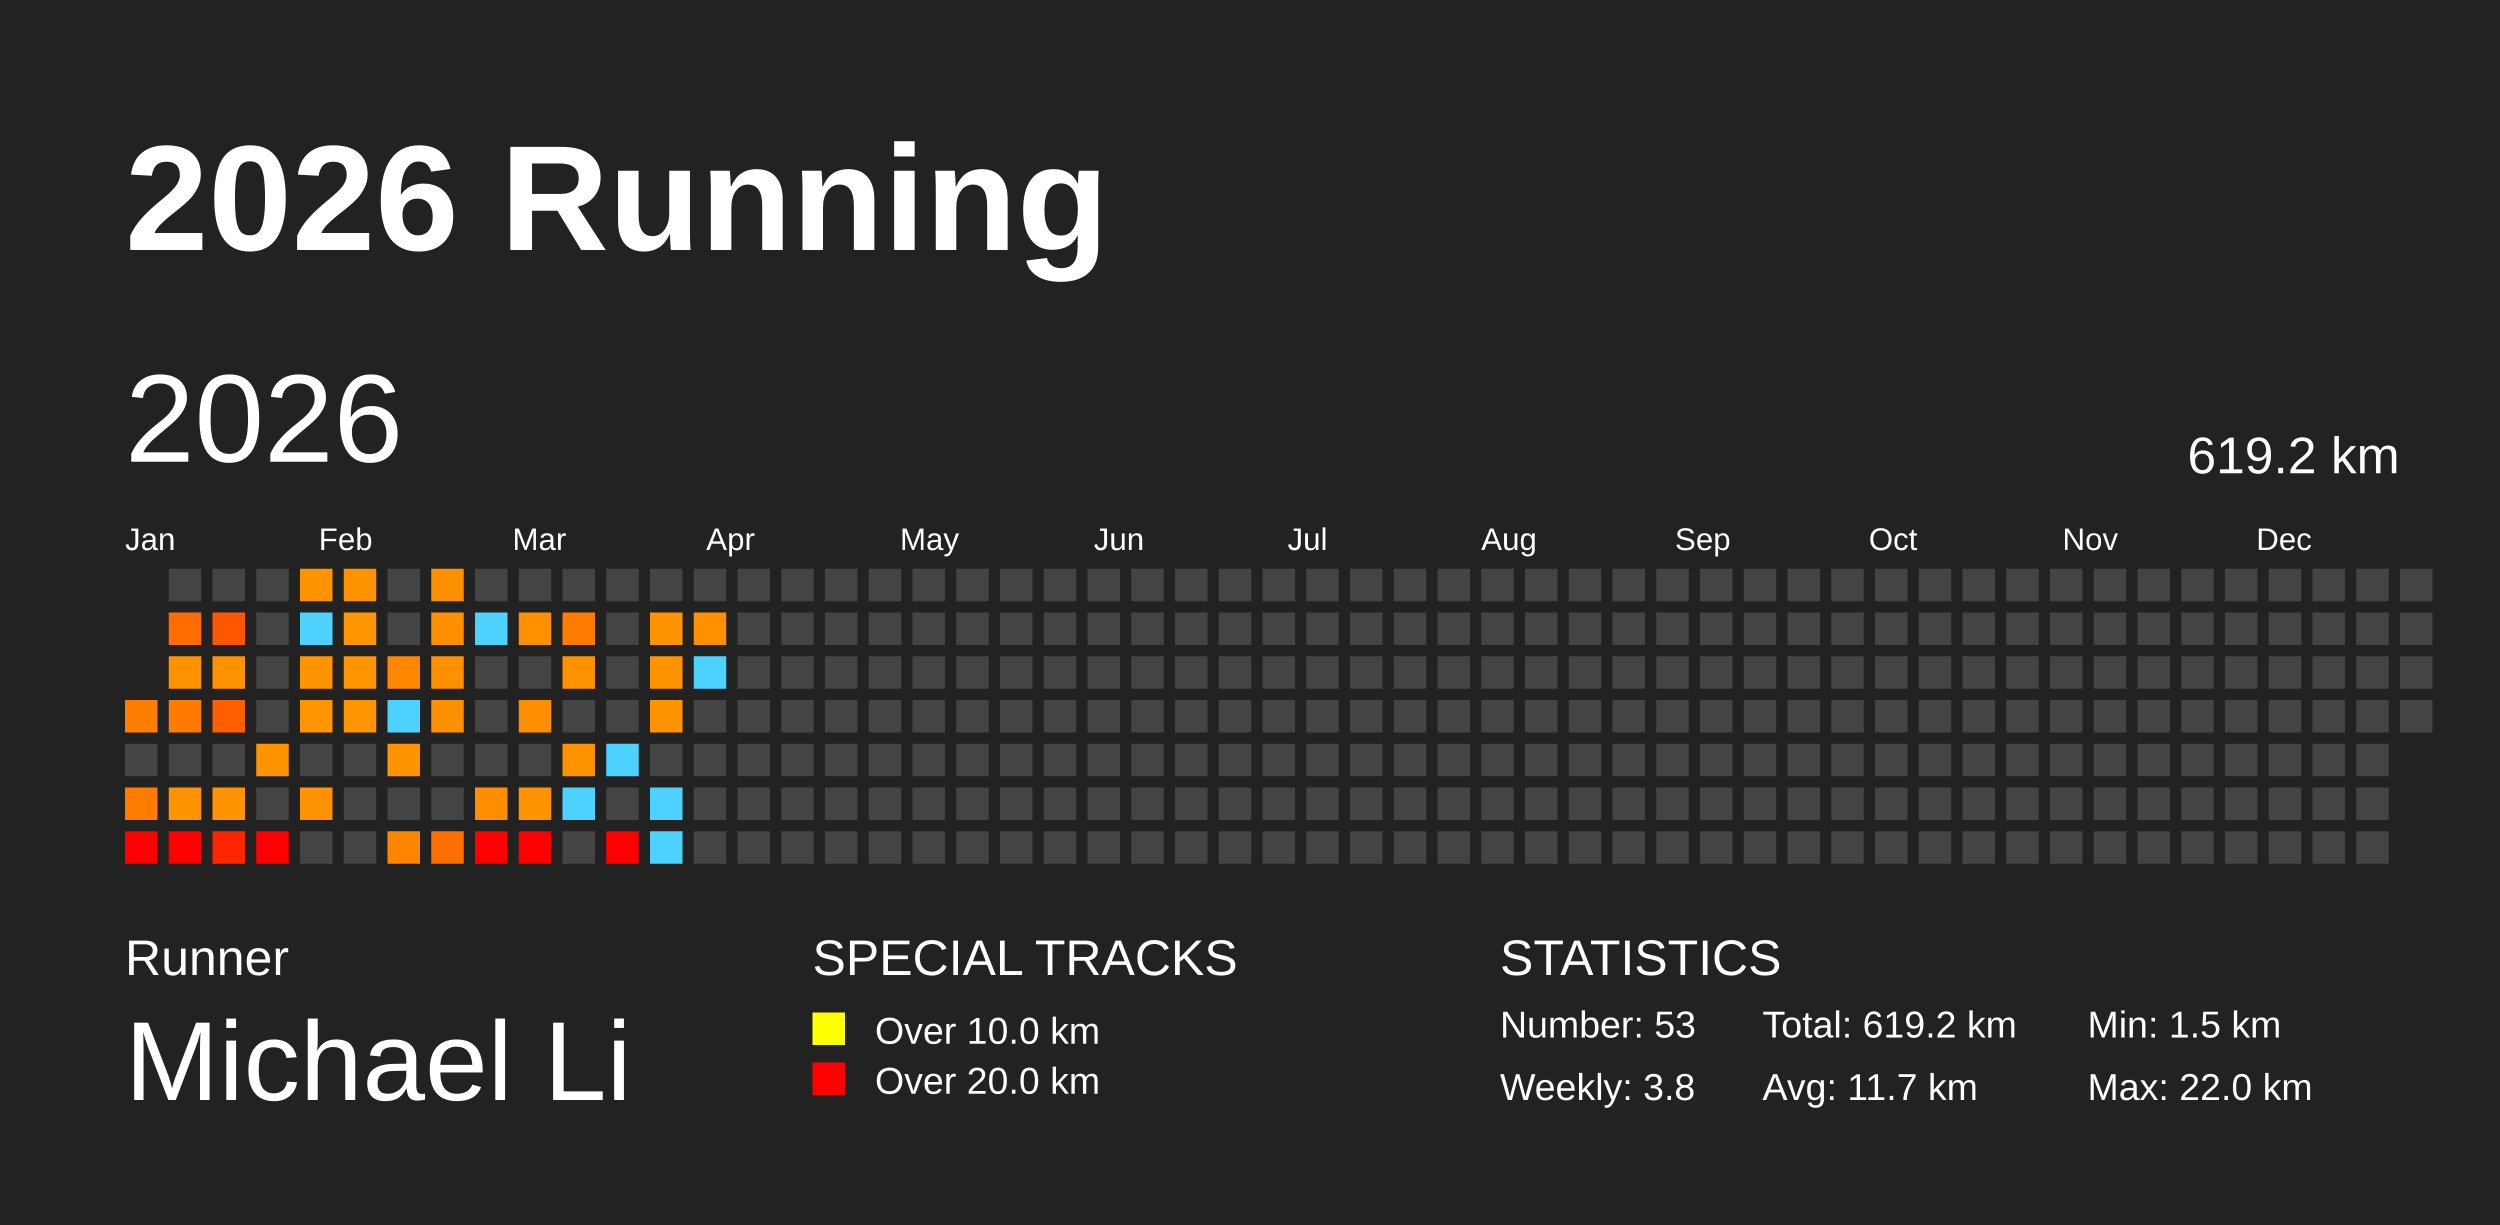
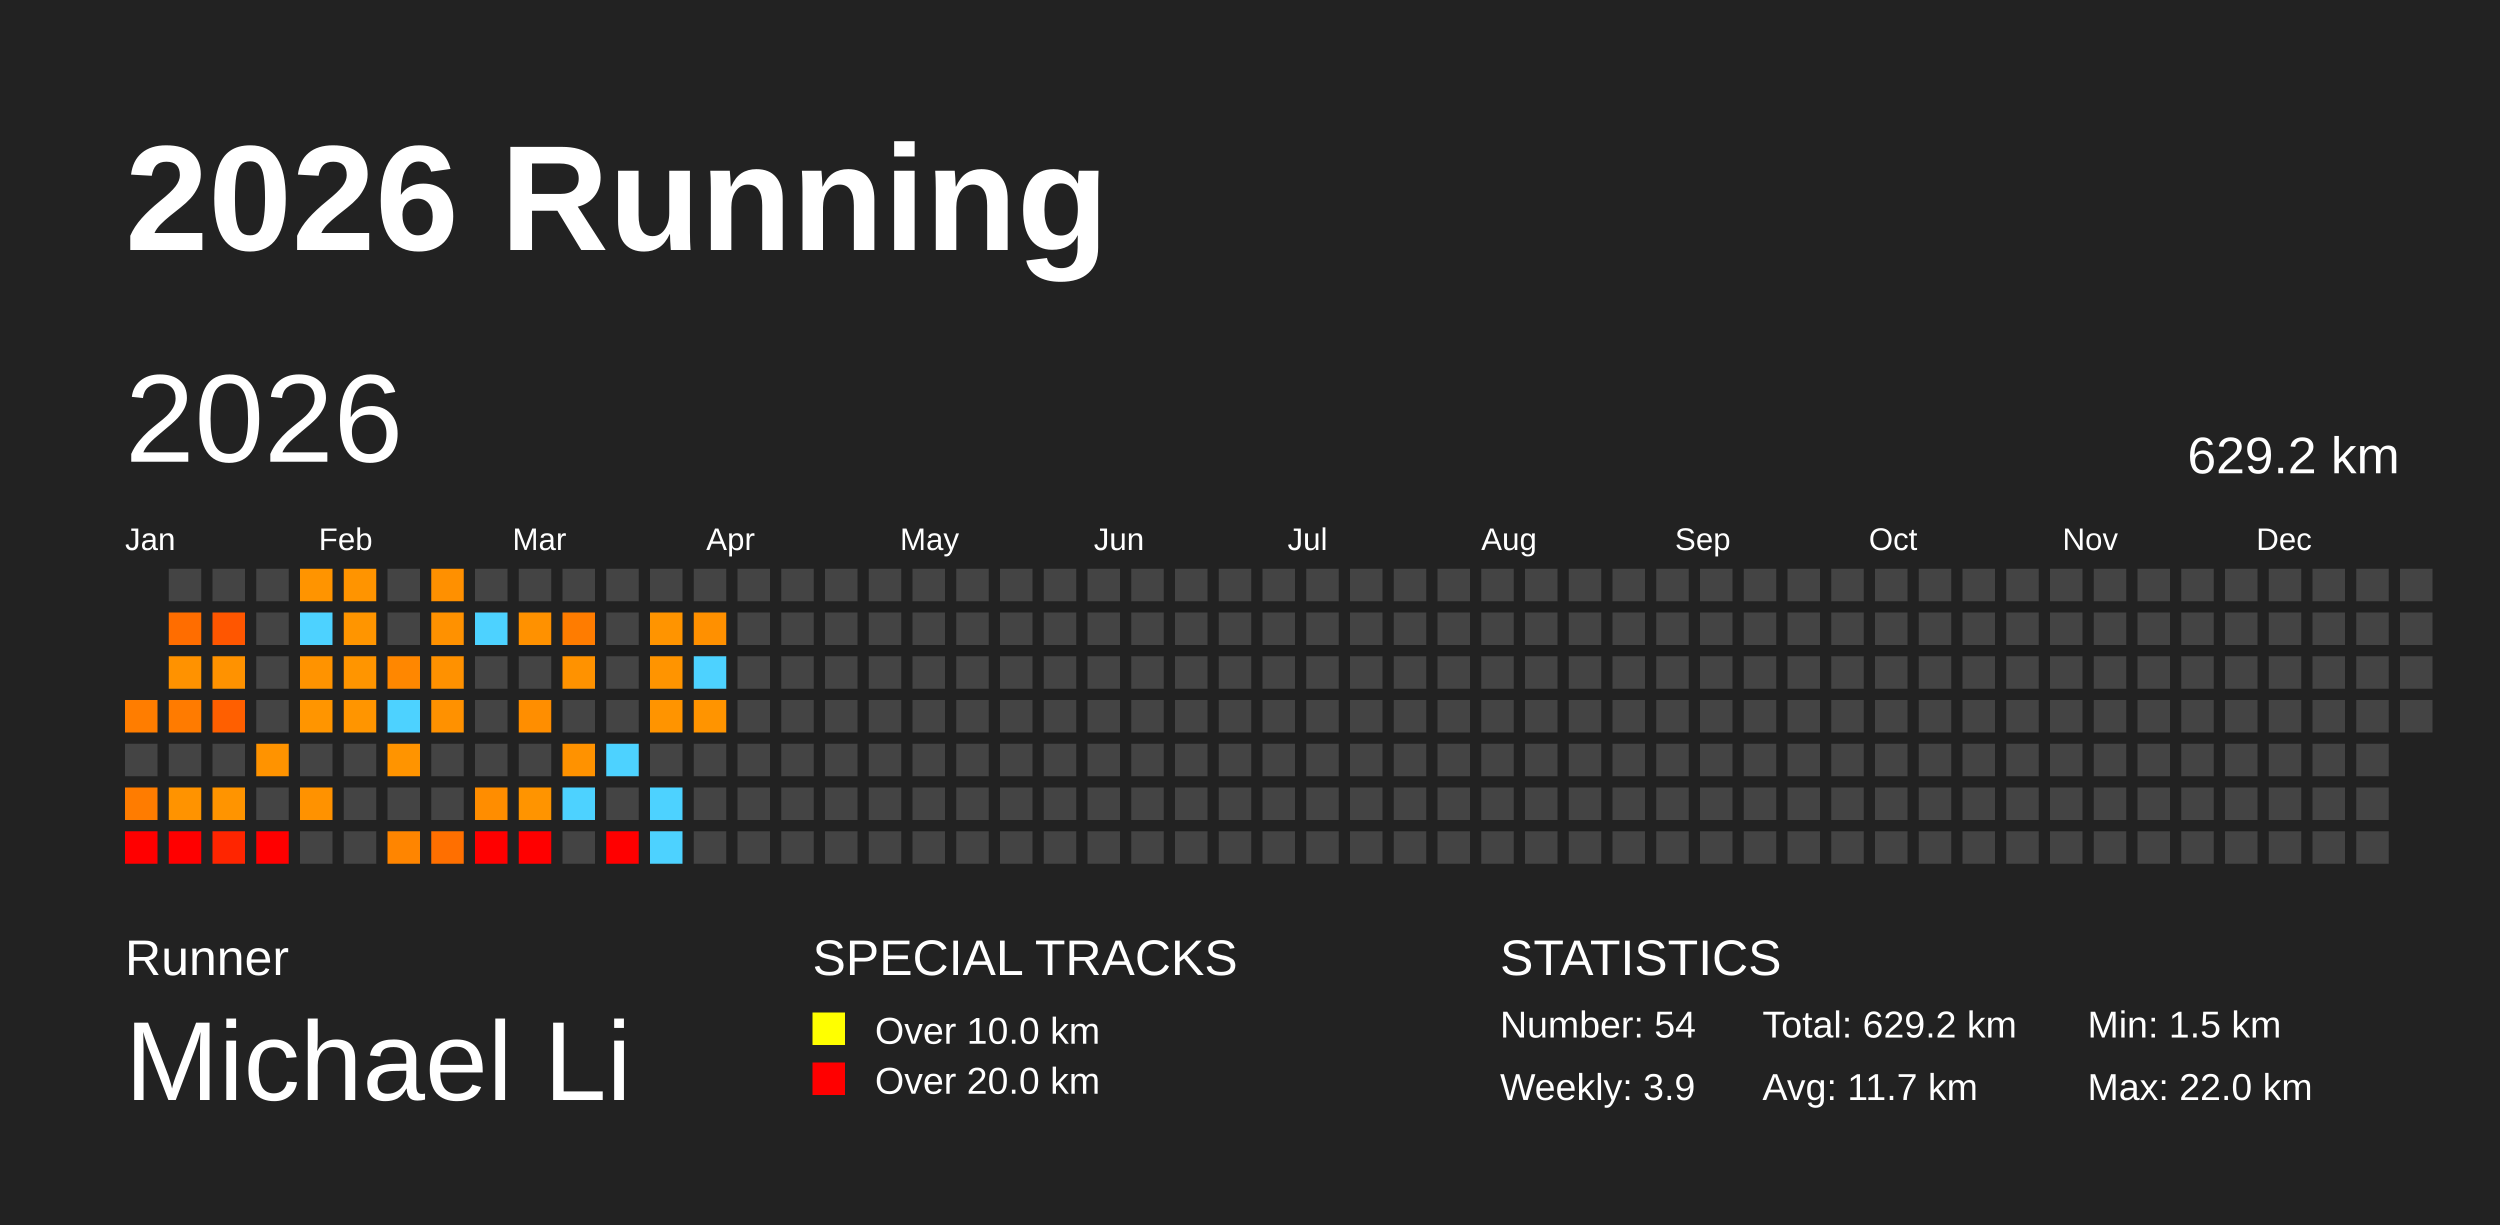
<svg xmlns="http://www.w3.org/2000/svg" baseProfile="full" height="98mm" version="1.1" viewBox="0,0,200,98" width="200mm">
  <defs />
  <rect fill="#222222" height="98" width="200" x="0" y="0" />
  <text fill="#FFFFFF" style="font-size:12px; font-family:Arial; font-weight:bold;" x="10" y="20">2026 Running</text>
  <text fill="#FFFFFF" style="font-size:4px; font-family:Arial" x="10" y="78">Runner</text>
  <text fill="#FFFFFF" style="font-size:9px; font-family:Arial" x="10" y="88">Michael Li</text>
  <text fill="#FFFFFF" style="font-size:4px; font-family:Arial" x="65" y="78">SPECIAL TRACKS</text>
  <rect fill="yellow" height="2.6" width="2.6" x="65" y="81" />
  <text fill="#FFFFFF" style="font-size:3px; font-family:Arial" x="70" y="83.5">Over 10.0 km</text>
  <rect fill="red" height="2.6" width="2.6" x="65" y="85" />
  <text fill="#FFFFFF" style="font-size:3px; font-family:Arial" x="70" y="87.5">Over 20.0 km</text>
  <text fill="#FFFFFF" style="font-size:4px; font-family:Arial" x="120" y="78">STATISTICS</text>
-   <text fill="#FFFFFF" style="font-size:3px; font-family:Arial" x="120" y="83">Number: 53</text>
-   <text fill="#FFFFFF" style="font-size:3px; font-family:Arial" x="120" y="88">Weekly: 3.8</text>
-   <text fill="#FFFFFF" style="font-size:3px; font-family:Arial" x="141" y="83">Total: 619.2 km</text>
+   <text fill="#FFFFFF" style="font-size:3px; font-family:Arial" x="120" y="83">Number: 54</text>
+   <text fill="#FFFFFF" style="font-size:3px; font-family:Arial" x="120" y="88">Weekly: 3.9</text>
+   <text fill="#FFFFFF" style="font-size:3px; font-family:Arial" x="141" y="83">Total: 629.2 km</text>
  <text fill="#FFFFFF" style="font-size:3px; font-family:Arial" x="141" y="88">Avg: 11.7 km</text>
  <text fill="#FFFFFF" style="font-size:3px; font-family:Arial" x="167" y="83">Min: 1.5 km</text>
  <text fill="#FFFFFF" style="font-size:3px; font-family:Arial" x="167" y="88">Max: 22.0 km</text>
  <text dominant-baseline="hanging" fill="#FFFFFF" style="font-size:10.0px; font-family:Arial;" x="10" y="30">2026</text>
-   <text dominant-baseline="hanging" fill="#FFFFFF" style="font-size:4.125px; font-family:Arial;" x="175" y="35">619.2 km</text>
+   <text dominant-baseline="hanging" fill="#FFFFFF" style="font-size:4.125px; font-family:Arial;" x="175" y="35">629.2 km</text>
  <text fill="#FFFFFF" style="font-size:2.5px; font-family:Arial" x="10.0" y="44">Jan</text>
  <text fill="#FFFFFF" style="font-size:2.5px; font-family:Arial" x="25.5" y="44">Feb</text>
  <text fill="#FFFFFF" style="font-size:2.5px; font-family:Arial" x="41.0" y="44">Mar</text>
  <text fill="#FFFFFF" style="font-size:2.5px; font-family:Arial" x="56.5" y="44">Apr</text>
  <text fill="#FFFFFF" style="font-size:2.5px; font-family:Arial" x="72.0" y="44">May</text>
  <text fill="#FFFFFF" style="font-size:2.5px; font-family:Arial" x="87.5" y="44">Jun</text>
  <text fill="#FFFFFF" style="font-size:2.5px; font-family:Arial" x="103.0" y="44">Jul</text>
  <text fill="#FFFFFF" style="font-size:2.5px; font-family:Arial" x="118.5" y="44">Aug</text>
  <text fill="#FFFFFF" style="font-size:2.5px; font-family:Arial" x="134.0" y="44">Sep</text>
  <text fill="#FFFFFF" style="font-size:2.5px; font-family:Arial" x="149.5" y="44">Oct</text>
  <text fill="#FFFFFF" style="font-size:2.5px; font-family:Arial" x="165.0" y="44">Nov</text>
  <text fill="#FFFFFF" style="font-size:2.5px; font-family:Arial" x="180.5" y="44">Dec</text>
  <rect fill="#ff7d00" height="2.6" width="2.6" x="10.0" y="56.0" />
  <rect fill="#444444" height="2.6" width="2.6" x="10.0" y="59.5" />
  <rect fill="#ff7c00" height="2.6" width="2.6" x="10.0" y="63.0" />
  <rect fill="red" height="2.6" width="2.6" x="10.0" y="66.5" />
  <rect fill="#444444" height="2.6" width="2.6" x="13.5" y="45.5" />
  <rect fill="#ff6d00" height="2.6" width="2.6" x="13.5" y="49.0" />
  <rect fill="#ff9200" height="2.6" width="2.6" x="13.5" y="52.5" />
  <rect fill="#ff7b00" height="2.6" width="2.6" x="13.5" y="56.0" />
  <rect fill="#444444" height="2.6" width="2.6" x="13.5" y="59.5" />
  <rect fill="#ff9300" height="2.6" width="2.6" x="13.5" y="63.0" />
  <rect fill="red" height="2.6" width="2.6" x="13.5" y="66.5" />
  <rect fill="#444444" height="2.6" width="2.6" x="17.0" y="45.5" />
  <rect fill="#ff5600" height="2.6" width="2.6" x="17.0" y="49.0" />
  <rect fill="#ff9200" height="2.6" width="2.6" x="17.0" y="52.5" />
  <rect fill="#ff5f00" height="2.6" width="2.6" x="17.0" y="56.0" />
  <rect fill="#444444" height="2.6" width="2.6" x="17.0" y="59.5" />
  <rect fill="#ff9400" height="2.6" width="2.6" x="17.0" y="63.0" />
  <rect fill="#ff2500" height="2.6" width="2.6" x="17.0" y="66.5" />
  <rect fill="#444444" height="2.6" width="2.6" x="20.5" y="45.5" />
  <rect fill="#444444" height="2.6" width="2.6" x="20.5" y="49.0" />
  <rect fill="#444444" height="2.6" width="2.6" x="20.5" y="52.5" />
  <rect fill="#444444" height="2.6" width="2.6" x="20.5" y="56.0" />
  <rect fill="#ff9300" height="2.6" width="2.6" x="20.5" y="59.5" />
  <rect fill="#444444" height="2.6" width="2.6" x="20.5" y="63.0" />
  <rect fill="red" height="2.6" width="2.6" x="20.5" y="66.5" />
  <rect fill="#ff9400" height="2.6" width="2.6" x="24.0" y="45.5" />
  <rect fill="#4dd2ff" height="2.6" width="2.6" x="24.0" y="49.0" />
  <rect fill="#ff9300" height="2.6" width="2.6" x="24.0" y="52.5" />
  <rect fill="#ff9500" height="2.6" width="2.6" x="24.0" y="56.0" />
  <rect fill="#444444" height="2.6" width="2.6" x="24.0" y="59.5" />
  <rect fill="#ff9200" height="2.6" width="2.6" x="24.0" y="63.0" />
  <rect fill="#444444" height="2.6" width="2.6" x="24.0" y="66.5" />
  <rect fill="#ff9400" height="2.6" width="2.6" x="27.5" y="45.5" />
  <rect fill="#ff9500" height="2.6" width="2.6" x="27.5" y="49.0" />
  <rect fill="#ff9500" height="2.6" width="2.6" x="27.5" y="52.5" />
  <rect fill="#ff9500" height="2.6" width="2.6" x="27.5" y="56.0" />
  <rect fill="#444444" height="2.6" width="2.6" x="27.5" y="59.5" />
  <rect fill="#444444" height="2.6" width="2.6" x="27.5" y="63.0" />
  <rect fill="#444444" height="2.6" width="2.6" x="27.5" y="66.5" />
  <rect fill="#444444" height="2.6" width="2.6" x="31.0" y="45.5" />
  <rect fill="#444444" height="2.6" width="2.6" x="31.0" y="49.0" />
  <rect fill="#ff8700" height="2.6" width="2.6" x="31.0" y="52.5" />
  <rect fill="#4dd2ff" height="2.6" width="2.6" x="31.0" y="56.0" />
  <rect fill="#ff9400" height="2.6" width="2.6" x="31.0" y="59.5" />
  <rect fill="#444444" height="2.6" width="2.6" x="31.0" y="63.0" />
  <rect fill="#ff8500" height="2.6" width="2.6" x="31.0" y="66.5" />
  <rect fill="#ff9000" height="2.6" width="2.6" x="34.5" y="45.5" />
  <rect fill="#ff9100" height="2.6" width="2.6" x="34.5" y="49.0" />
  <rect fill="#ff9100" height="2.6" width="2.6" x="34.5" y="52.5" />
  <rect fill="#ff9100" height="2.6" width="2.6" x="34.5" y="56.0" />
  <rect fill="#444444" height="2.6" width="2.6" x="34.5" y="59.5" />
  <rect fill="#444444" height="2.6" width="2.6" x="34.5" y="63.0" />
  <rect fill="#ff6f00" height="2.6" width="2.6" x="34.5" y="66.5" />
  <rect fill="#444444" height="2.6" width="2.6" x="38.0" y="45.5" />
  <rect fill="#4dd2ff" height="2.6" width="2.6" x="38.0" y="49.0" />
  <rect fill="#444444" height="2.6" width="2.6" x="38.0" y="52.5" />
  <rect fill="#444444" height="2.6" width="2.6" x="38.0" y="56.0" />
  <rect fill="#444444" height="2.6" width="2.6" x="38.0" y="59.5" />
  <rect fill="#ff8d00" height="2.6" width="2.6" x="38.0" y="63.0" />
  <rect fill="red" height="2.6" width="2.6" x="38.0" y="66.5" />
  <rect fill="#444444" height="2.6" width="2.6" x="41.5" y="45.5" />
  <rect fill="#ff9100" height="2.6" width="2.6" x="41.5" y="49.0" />
  <rect fill="#444444" height="2.6" width="2.6" x="41.5" y="52.5" />
  <rect fill="#ff8e00" height="2.6" width="2.6" x="41.5" y="56.0" />
  <rect fill="#444444" height="2.6" width="2.6" x="41.5" y="59.5" />
  <rect fill="#ff9400" height="2.6" width="2.6" x="41.5" y="63.0" />
  <rect fill="red" height="2.6" width="2.6" x="41.5" y="66.5" />
  <rect fill="#444444" height="2.6" width="2.6" x="45.0" y="45.5" />
  <rect fill="#ff7c00" height="2.6" width="2.6" x="45.0" y="49.0" />
  <rect fill="#ff9200" height="2.6" width="2.6" x="45.0" y="52.5" />
  <rect fill="#444444" height="2.6" width="2.6" x="45.0" y="56.0" />
  <rect fill="#ff9200" height="2.6" width="2.6" x="45.0" y="59.5" />
  <rect fill="#4dd2ff" height="2.6" width="2.6" x="45.0" y="63.0" />
  <rect fill="#444444" height="2.6" width="2.6" x="45.0" y="66.5" />
  <rect fill="#444444" height="2.6" width="2.6" x="48.5" y="45.5" />
  <rect fill="#444444" height="2.6" width="2.6" x="48.5" y="49.0" />
  <rect fill="#444444" height="2.6" width="2.6" x="48.5" y="52.5" />
  <rect fill="#444444" height="2.6" width="2.6" x="48.5" y="56.0" />
  <rect fill="#4dd2ff" height="2.6" width="2.6" x="48.5" y="59.5" />
  <rect fill="#444444" height="2.6" width="2.6" x="48.5" y="63.0" />
  <rect fill="red" height="2.6" width="2.6" x="48.5" y="66.5" />
  <rect fill="#444444" height="2.6" width="2.6" x="52.0" y="45.5" />
  <rect fill="#ff9400" height="2.6" width="2.6" x="52.0" y="49.0" />
  <rect fill="#ff9400" height="2.6" width="2.6" x="52.0" y="52.5" />
  <rect fill="#ff9400" height="2.6" width="2.6" x="52.0" y="56.0" />
  <rect fill="#444444" height="2.6" width="2.6" x="52.0" y="59.5" />
  <rect fill="#4dd2ff" height="2.6" width="2.6" x="52.0" y="63.0" />
  <rect fill="#4dd2ff" height="2.6" width="2.6" x="52.0" y="66.5" />
  <rect fill="#444444" height="2.6" width="2.6" x="55.5" y="45.5" />
  <rect fill="#ff9000" height="2.6" width="2.6" x="55.5" y="49.0" />
  <rect fill="#4dd2ff" height="2.6" width="2.6" x="55.5" y="52.5" />
-   <rect fill="#444444" height="2.6" width="2.6" x="55.5" y="56.0" />
+   <rect fill="#ff9400" height="2.6" width="2.6" x="55.5" y="56.0" />
  <rect fill="#444444" height="2.6" width="2.6" x="55.5" y="59.5" />
  <rect fill="#444444" height="2.6" width="2.6" x="55.5" y="63.0" />
  <rect fill="#444444" height="2.6" width="2.6" x="55.5" y="66.5" />
  <rect fill="#444444" height="2.6" width="2.6" x="59.0" y="45.5" />
  <rect fill="#444444" height="2.6" width="2.6" x="59.0" y="49.0" />
  <rect fill="#444444" height="2.6" width="2.6" x="59.0" y="52.5" />
  <rect fill="#444444" height="2.6" width="2.6" x="59.0" y="56.0" />
  <rect fill="#444444" height="2.6" width="2.6" x="59.0" y="59.5" />
  <rect fill="#444444" height="2.6" width="2.6" x="59.0" y="63.0" />
  <rect fill="#444444" height="2.6" width="2.6" x="59.0" y="66.5" />
  <rect fill="#444444" height="2.6" width="2.6" x="62.5" y="45.5" />
  <rect fill="#444444" height="2.6" width="2.6" x="62.5" y="49.0" />
  <rect fill="#444444" height="2.6" width="2.6" x="62.5" y="52.5" />
  <rect fill="#444444" height="2.6" width="2.6" x="62.5" y="56.0" />
  <rect fill="#444444" height="2.6" width="2.6" x="62.5" y="59.5" />
  <rect fill="#444444" height="2.6" width="2.6" x="62.5" y="63.0" />
  <rect fill="#444444" height="2.6" width="2.6" x="62.5" y="66.5" />
  <rect fill="#444444" height="2.6" width="2.6" x="66.0" y="45.5" />
  <rect fill="#444444" height="2.6" width="2.6" x="66.0" y="49.0" />
  <rect fill="#444444" height="2.6" width="2.6" x="66.0" y="52.5" />
  <rect fill="#444444" height="2.6" width="2.6" x="66.0" y="56.0" />
  <rect fill="#444444" height="2.6" width="2.6" x="66.0" y="59.5" />
  <rect fill="#444444" height="2.6" width="2.6" x="66.0" y="63.0" />
  <rect fill="#444444" height="2.6" width="2.6" x="66.0" y="66.5" />
  <rect fill="#444444" height="2.6" width="2.6" x="69.5" y="45.5" />
  <rect fill="#444444" height="2.6" width="2.6" x="69.5" y="49.0" />
  <rect fill="#444444" height="2.6" width="2.6" x="69.5" y="52.5" />
  <rect fill="#444444" height="2.6" width="2.6" x="69.5" y="56.0" />
  <rect fill="#444444" height="2.6" width="2.6" x="69.5" y="59.5" />
  <rect fill="#444444" height="2.6" width="2.6" x="69.5" y="63.0" />
  <rect fill="#444444" height="2.6" width="2.6" x="69.5" y="66.5" />
  <rect fill="#444444" height="2.6" width="2.6" x="73.0" y="45.5" />
  <rect fill="#444444" height="2.6" width="2.6" x="73.0" y="49.0" />
  <rect fill="#444444" height="2.6" width="2.6" x="73.0" y="52.5" />
  <rect fill="#444444" height="2.6" width="2.6" x="73.0" y="56.0" />
  <rect fill="#444444" height="2.6" width="2.6" x="73.0" y="59.5" />
  <rect fill="#444444" height="2.6" width="2.6" x="73.0" y="63.0" />
  <rect fill="#444444" height="2.6" width="2.6" x="73.0" y="66.5" />
  <rect fill="#444444" height="2.6" width="2.6" x="76.5" y="45.5" />
  <rect fill="#444444" height="2.6" width="2.6" x="76.5" y="49.0" />
  <rect fill="#444444" height="2.6" width="2.6" x="76.5" y="52.5" />
  <rect fill="#444444" height="2.6" width="2.6" x="76.5" y="56.0" />
  <rect fill="#444444" height="2.6" width="2.6" x="76.5" y="59.5" />
  <rect fill="#444444" height="2.6" width="2.6" x="76.5" y="63.0" />
  <rect fill="#444444" height="2.6" width="2.6" x="76.5" y="66.5" />
  <rect fill="#444444" height="2.6" width="2.6" x="80.0" y="45.5" />
  <rect fill="#444444" height="2.6" width="2.6" x="80.0" y="49.0" />
  <rect fill="#444444" height="2.6" width="2.6" x="80.0" y="52.5" />
  <rect fill="#444444" height="2.6" width="2.6" x="80.0" y="56.0" />
  <rect fill="#444444" height="2.6" width="2.6" x="80.0" y="59.5" />
  <rect fill="#444444" height="2.6" width="2.6" x="80.0" y="63.0" />
  <rect fill="#444444" height="2.6" width="2.6" x="80.0" y="66.5" />
  <rect fill="#444444" height="2.6" width="2.6" x="83.5" y="45.5" />
  <rect fill="#444444" height="2.6" width="2.6" x="83.5" y="49.0" />
  <rect fill="#444444" height="2.6" width="2.6" x="83.5" y="52.5" />
  <rect fill="#444444" height="2.6" width="2.6" x="83.5" y="56.0" />
  <rect fill="#444444" height="2.6" width="2.6" x="83.5" y="59.5" />
  <rect fill="#444444" height="2.6" width="2.6" x="83.5" y="63.0" />
  <rect fill="#444444" height="2.6" width="2.6" x="83.5" y="66.5" />
  <rect fill="#444444" height="2.6" width="2.6" x="87.0" y="45.5" />
  <rect fill="#444444" height="2.6" width="2.6" x="87.0" y="49.0" />
  <rect fill="#444444" height="2.6" width="2.6" x="87.0" y="52.5" />
  <rect fill="#444444" height="2.6" width="2.6" x="87.0" y="56.0" />
  <rect fill="#444444" height="2.6" width="2.6" x="87.0" y="59.5" />
  <rect fill="#444444" height="2.6" width="2.6" x="87.0" y="63.0" />
  <rect fill="#444444" height="2.6" width="2.6" x="87.0" y="66.5" />
  <rect fill="#444444" height="2.6" width="2.6" x="90.5" y="45.5" />
  <rect fill="#444444" height="2.6" width="2.6" x="90.5" y="49.0" />
  <rect fill="#444444" height="2.6" width="2.6" x="90.5" y="52.5" />
  <rect fill="#444444" height="2.6" width="2.6" x="90.5" y="56.0" />
  <rect fill="#444444" height="2.6" width="2.6" x="90.5" y="59.5" />
  <rect fill="#444444" height="2.6" width="2.6" x="90.5" y="63.0" />
  <rect fill="#444444" height="2.6" width="2.6" x="90.5" y="66.5" />
  <rect fill="#444444" height="2.6" width="2.6" x="94.0" y="45.5" />
  <rect fill="#444444" height="2.6" width="2.6" x="94.0" y="49.0" />
  <rect fill="#444444" height="2.6" width="2.6" x="94.0" y="52.5" />
  <rect fill="#444444" height="2.6" width="2.6" x="94.0" y="56.0" />
  <rect fill="#444444" height="2.6" width="2.6" x="94.0" y="59.5" />
  <rect fill="#444444" height="2.6" width="2.6" x="94.0" y="63.0" />
  <rect fill="#444444" height="2.6" width="2.6" x="94.0" y="66.5" />
  <rect fill="#444444" height="2.6" width="2.6" x="97.5" y="45.5" />
  <rect fill="#444444" height="2.6" width="2.6" x="97.5" y="49.0" />
  <rect fill="#444444" height="2.6" width="2.6" x="97.5" y="52.5" />
  <rect fill="#444444" height="2.6" width="2.6" x="97.5" y="56.0" />
  <rect fill="#444444" height="2.6" width="2.6" x="97.5" y="59.5" />
  <rect fill="#444444" height="2.6" width="2.6" x="97.5" y="63.0" />
  <rect fill="#444444" height="2.6" width="2.6" x="97.5" y="66.5" />
  <rect fill="#444444" height="2.6" width="2.6" x="101.0" y="45.5" />
  <rect fill="#444444" height="2.6" width="2.6" x="101.0" y="49.0" />
  <rect fill="#444444" height="2.6" width="2.6" x="101.0" y="52.5" />
  <rect fill="#444444" height="2.6" width="2.6" x="101.0" y="56.0" />
  <rect fill="#444444" height="2.6" width="2.6" x="101.0" y="59.5" />
  <rect fill="#444444" height="2.6" width="2.6" x="101.0" y="63.0" />
  <rect fill="#444444" height="2.6" width="2.6" x="101.0" y="66.5" />
  <rect fill="#444444" height="2.6" width="2.6" x="104.5" y="45.5" />
  <rect fill="#444444" height="2.6" width="2.6" x="104.5" y="49.0" />
  <rect fill="#444444" height="2.6" width="2.6" x="104.5" y="52.5" />
  <rect fill="#444444" height="2.6" width="2.6" x="104.5" y="56.0" />
  <rect fill="#444444" height="2.6" width="2.6" x="104.5" y="59.5" />
  <rect fill="#444444" height="2.6" width="2.6" x="104.5" y="63.0" />
  <rect fill="#444444" height="2.6" width="2.6" x="104.5" y="66.5" />
  <rect fill="#444444" height="2.6" width="2.6" x="108.0" y="45.5" />
  <rect fill="#444444" height="2.6" width="2.6" x="108.0" y="49.0" />
  <rect fill="#444444" height="2.6" width="2.6" x="108.0" y="52.5" />
  <rect fill="#444444" height="2.6" width="2.6" x="108.0" y="56.0" />
  <rect fill="#444444" height="2.6" width="2.6" x="108.0" y="59.5" />
  <rect fill="#444444" height="2.6" width="2.6" x="108.0" y="63.0" />
  <rect fill="#444444" height="2.6" width="2.6" x="108.0" y="66.5" />
  <rect fill="#444444" height="2.6" width="2.6" x="111.5" y="45.5" />
  <rect fill="#444444" height="2.6" width="2.6" x="111.5" y="49.0" />
  <rect fill="#444444" height="2.6" width="2.6" x="111.5" y="52.5" />
  <rect fill="#444444" height="2.6" width="2.6" x="111.5" y="56.0" />
  <rect fill="#444444" height="2.6" width="2.6" x="111.5" y="59.5" />
  <rect fill="#444444" height="2.6" width="2.6" x="111.5" y="63.0" />
  <rect fill="#444444" height="2.6" width="2.6" x="111.5" y="66.5" />
  <rect fill="#444444" height="2.6" width="2.6" x="115.0" y="45.5" />
  <rect fill="#444444" height="2.6" width="2.6" x="115.0" y="49.0" />
  <rect fill="#444444" height="2.6" width="2.6" x="115.0" y="52.5" />
  <rect fill="#444444" height="2.6" width="2.6" x="115.0" y="56.0" />
  <rect fill="#444444" height="2.6" width="2.6" x="115.0" y="59.5" />
  <rect fill="#444444" height="2.6" width="2.6" x="115.0" y="63.0" />
  <rect fill="#444444" height="2.6" width="2.6" x="115.0" y="66.5" />
  <rect fill="#444444" height="2.6" width="2.6" x="118.5" y="45.5" />
  <rect fill="#444444" height="2.6" width="2.6" x="118.5" y="49.0" />
  <rect fill="#444444" height="2.6" width="2.6" x="118.5" y="52.5" />
  <rect fill="#444444" height="2.6" width="2.6" x="118.5" y="56.0" />
  <rect fill="#444444" height="2.6" width="2.6" x="118.5" y="59.5" />
  <rect fill="#444444" height="2.6" width="2.6" x="118.5" y="63.0" />
  <rect fill="#444444" height="2.6" width="2.6" x="118.5" y="66.5" />
  <rect fill="#444444" height="2.6" width="2.6" x="122.0" y="45.5" />
  <rect fill="#444444" height="2.6" width="2.6" x="122.0" y="49.0" />
  <rect fill="#444444" height="2.6" width="2.6" x="122.0" y="52.5" />
  <rect fill="#444444" height="2.6" width="2.6" x="122.0" y="56.0" />
  <rect fill="#444444" height="2.6" width="2.6" x="122.0" y="59.5" />
  <rect fill="#444444" height="2.6" width="2.6" x="122.0" y="63.0" />
  <rect fill="#444444" height="2.6" width="2.6" x="122.0" y="66.5" />
  <rect fill="#444444" height="2.6" width="2.6" x="125.5" y="45.5" />
  <rect fill="#444444" height="2.6" width="2.6" x="125.5" y="49.0" />
  <rect fill="#444444" height="2.6" width="2.6" x="125.5" y="52.5" />
  <rect fill="#444444" height="2.6" width="2.6" x="125.5" y="56.0" />
  <rect fill="#444444" height="2.6" width="2.6" x="125.5" y="59.5" />
  <rect fill="#444444" height="2.6" width="2.6" x="125.5" y="63.0" />
  <rect fill="#444444" height="2.6" width="2.6" x="125.5" y="66.5" />
  <rect fill="#444444" height="2.6" width="2.6" x="129.0" y="45.5" />
  <rect fill="#444444" height="2.6" width="2.6" x="129.0" y="49.0" />
  <rect fill="#444444" height="2.6" width="2.6" x="129.0" y="52.5" />
  <rect fill="#444444" height="2.6" width="2.6" x="129.0" y="56.0" />
  <rect fill="#444444" height="2.6" width="2.6" x="129.0" y="59.5" />
  <rect fill="#444444" height="2.6" width="2.6" x="129.0" y="63.0" />
  <rect fill="#444444" height="2.6" width="2.6" x="129.0" y="66.5" />
  <rect fill="#444444" height="2.6" width="2.6" x="132.5" y="45.5" />
  <rect fill="#444444" height="2.6" width="2.6" x="132.5" y="49.0" />
  <rect fill="#444444" height="2.6" width="2.6" x="132.5" y="52.5" />
  <rect fill="#444444" height="2.6" width="2.6" x="132.5" y="56.0" />
  <rect fill="#444444" height="2.6" width="2.6" x="132.5" y="59.5" />
  <rect fill="#444444" height="2.6" width="2.6" x="132.5" y="63.0" />
  <rect fill="#444444" height="2.6" width="2.6" x="132.5" y="66.5" />
  <rect fill="#444444" height="2.6" width="2.6" x="136.0" y="45.5" />
  <rect fill="#444444" height="2.6" width="2.6" x="136.0" y="49.0" />
  <rect fill="#444444" height="2.6" width="2.6" x="136.0" y="52.5" />
  <rect fill="#444444" height="2.6" width="2.6" x="136.0" y="56.0" />
  <rect fill="#444444" height="2.6" width="2.6" x="136.0" y="59.5" />
  <rect fill="#444444" height="2.6" width="2.6" x="136.0" y="63.0" />
  <rect fill="#444444" height="2.6" width="2.6" x="136.0" y="66.5" />
  <rect fill="#444444" height="2.6" width="2.6" x="139.5" y="45.5" />
  <rect fill="#444444" height="2.6" width="2.6" x="139.5" y="49.0" />
  <rect fill="#444444" height="2.6" width="2.6" x="139.5" y="52.5" />
  <rect fill="#444444" height="2.6" width="2.6" x="139.5" y="56.0" />
  <rect fill="#444444" height="2.6" width="2.6" x="139.5" y="59.5" />
  <rect fill="#444444" height="2.6" width="2.6" x="139.5" y="63.0" />
  <rect fill="#444444" height="2.6" width="2.6" x="139.5" y="66.5" />
  <rect fill="#444444" height="2.6" width="2.6" x="143.0" y="45.5" />
  <rect fill="#444444" height="2.6" width="2.6" x="143.0" y="49.0" />
  <rect fill="#444444" height="2.6" width="2.6" x="143.0" y="52.5" />
  <rect fill="#444444" height="2.6" width="2.6" x="143.0" y="56.0" />
  <rect fill="#444444" height="2.6" width="2.6" x="143.0" y="59.5" />
  <rect fill="#444444" height="2.6" width="2.6" x="143.0" y="63.0" />
  <rect fill="#444444" height="2.6" width="2.6" x="143.0" y="66.5" />
  <rect fill="#444444" height="2.6" width="2.6" x="146.5" y="45.5" />
  <rect fill="#444444" height="2.6" width="2.6" x="146.5" y="49.0" />
  <rect fill="#444444" height="2.6" width="2.6" x="146.5" y="52.5" />
  <rect fill="#444444" height="2.6" width="2.6" x="146.5" y="56.0" />
  <rect fill="#444444" height="2.6" width="2.6" x="146.5" y="59.5" />
  <rect fill="#444444" height="2.6" width="2.6" x="146.5" y="63.0" />
  <rect fill="#444444" height="2.6" width="2.6" x="146.5" y="66.5" />
  <rect fill="#444444" height="2.6" width="2.6" x="150.0" y="45.5" />
  <rect fill="#444444" height="2.6" width="2.6" x="150.0" y="49.0" />
  <rect fill="#444444" height="2.6" width="2.6" x="150.0" y="52.5" />
  <rect fill="#444444" height="2.6" width="2.6" x="150.0" y="56.0" />
  <rect fill="#444444" height="2.6" width="2.6" x="150.0" y="59.5" />
  <rect fill="#444444" height="2.6" width="2.6" x="150.0" y="63.0" />
  <rect fill="#444444" height="2.6" width="2.6" x="150.0" y="66.5" />
  <rect fill="#444444" height="2.6" width="2.6" x="153.5" y="45.5" />
  <rect fill="#444444" height="2.6" width="2.6" x="153.5" y="49.0" />
  <rect fill="#444444" height="2.6" width="2.6" x="153.5" y="52.5" />
  <rect fill="#444444" height="2.6" width="2.6" x="153.5" y="56.0" />
  <rect fill="#444444" height="2.6" width="2.6" x="153.5" y="59.5" />
  <rect fill="#444444" height="2.6" width="2.6" x="153.5" y="63.0" />
  <rect fill="#444444" height="2.6" width="2.6" x="153.5" y="66.5" />
  <rect fill="#444444" height="2.6" width="2.6" x="157.0" y="45.5" />
  <rect fill="#444444" height="2.6" width="2.6" x="157.0" y="49.0" />
  <rect fill="#444444" height="2.6" width="2.6" x="157.0" y="52.5" />
  <rect fill="#444444" height="2.6" width="2.6" x="157.0" y="56.0" />
  <rect fill="#444444" height="2.6" width="2.6" x="157.0" y="59.5" />
  <rect fill="#444444" height="2.6" width="2.6" x="157.0" y="63.0" />
  <rect fill="#444444" height="2.6" width="2.6" x="157.0" y="66.5" />
  <rect fill="#444444" height="2.6" width="2.6" x="160.5" y="45.5" />
  <rect fill="#444444" height="2.6" width="2.6" x="160.5" y="49.0" />
  <rect fill="#444444" height="2.6" width="2.6" x="160.5" y="52.5" />
  <rect fill="#444444" height="2.6" width="2.6" x="160.5" y="56.0" />
  <rect fill="#444444" height="2.6" width="2.6" x="160.5" y="59.5" />
  <rect fill="#444444" height="2.6" width="2.6" x="160.5" y="63.0" />
  <rect fill="#444444" height="2.6" width="2.6" x="160.5" y="66.5" />
  <rect fill="#444444" height="2.6" width="2.6" x="164.0" y="45.5" />
  <rect fill="#444444" height="2.6" width="2.6" x="164.0" y="49.0" />
  <rect fill="#444444" height="2.6" width="2.6" x="164.0" y="52.5" />
  <rect fill="#444444" height="2.6" width="2.6" x="164.0" y="56.0" />
  <rect fill="#444444" height="2.6" width="2.6" x="164.0" y="59.5" />
  <rect fill="#444444" height="2.6" width="2.6" x="164.0" y="63.0" />
  <rect fill="#444444" height="2.6" width="2.6" x="164.0" y="66.5" />
  <rect fill="#444444" height="2.6" width="2.6" x="167.5" y="45.5" />
  <rect fill="#444444" height="2.6" width="2.6" x="167.5" y="49.0" />
  <rect fill="#444444" height="2.6" width="2.6" x="167.5" y="52.5" />
  <rect fill="#444444" height="2.6" width="2.6" x="167.5" y="56.0" />
  <rect fill="#444444" height="2.6" width="2.6" x="167.5" y="59.5" />
  <rect fill="#444444" height="2.6" width="2.6" x="167.5" y="63.0" />
  <rect fill="#444444" height="2.6" width="2.6" x="167.5" y="66.5" />
  <rect fill="#444444" height="2.6" width="2.6" x="171.0" y="45.5" />
  <rect fill="#444444" height="2.6" width="2.6" x="171.0" y="49.0" />
  <rect fill="#444444" height="2.6" width="2.6" x="171.0" y="52.5" />
  <rect fill="#444444" height="2.6" width="2.6" x="171.0" y="56.0" />
  <rect fill="#444444" height="2.6" width="2.6" x="171.0" y="59.5" />
  <rect fill="#444444" height="2.6" width="2.6" x="171.0" y="63.0" />
  <rect fill="#444444" height="2.6" width="2.6" x="171.0" y="66.5" />
  <rect fill="#444444" height="2.6" width="2.6" x="174.5" y="45.5" />
  <rect fill="#444444" height="2.6" width="2.6" x="174.5" y="49.0" />
  <rect fill="#444444" height="2.6" width="2.6" x="174.5" y="52.5" />
  <rect fill="#444444" height="2.6" width="2.6" x="174.5" y="56.0" />
  <rect fill="#444444" height="2.6" width="2.6" x="174.5" y="59.5" />
  <rect fill="#444444" height="2.6" width="2.6" x="174.5" y="63.0" />
  <rect fill="#444444" height="2.6" width="2.6" x="174.5" y="66.5" />
  <rect fill="#444444" height="2.6" width="2.6" x="178.0" y="45.5" />
  <rect fill="#444444" height="2.6" width="2.6" x="178.0" y="49.0" />
  <rect fill="#444444" height="2.6" width="2.6" x="178.0" y="52.5" />
  <rect fill="#444444" height="2.6" width="2.6" x="178.0" y="56.0" />
  <rect fill="#444444" height="2.6" width="2.6" x="178.0" y="59.5" />
  <rect fill="#444444" height="2.6" width="2.6" x="178.0" y="63.0" />
  <rect fill="#444444" height="2.6" width="2.6" x="178.0" y="66.5" />
  <rect fill="#444444" height="2.6" width="2.6" x="181.5" y="45.5" />
  <rect fill="#444444" height="2.6" width="2.6" x="181.5" y="49.0" />
  <rect fill="#444444" height="2.6" width="2.6" x="181.5" y="52.5" />
  <rect fill="#444444" height="2.6" width="2.6" x="181.5" y="56.0" />
  <rect fill="#444444" height="2.6" width="2.6" x="181.5" y="59.5" />
  <rect fill="#444444" height="2.6" width="2.6" x="181.5" y="63.0" />
  <rect fill="#444444" height="2.6" width="2.6" x="181.5" y="66.5" />
  <rect fill="#444444" height="2.6" width="2.6" x="185.0" y="45.5" />
  <rect fill="#444444" height="2.6" width="2.6" x="185.0" y="49.0" />
  <rect fill="#444444" height="2.6" width="2.6" x="185.0" y="52.5" />
  <rect fill="#444444" height="2.6" width="2.6" x="185.0" y="56.0" />
  <rect fill="#444444" height="2.6" width="2.6" x="185.0" y="59.5" />
  <rect fill="#444444" height="2.6" width="2.6" x="185.0" y="63.0" />
  <rect fill="#444444" height="2.6" width="2.6" x="185.0" y="66.5" />
  <rect fill="#444444" height="2.6" width="2.6" x="188.5" y="45.5" />
  <rect fill="#444444" height="2.6" width="2.6" x="188.5" y="49.0" />
  <rect fill="#444444" height="2.6" width="2.6" x="188.5" y="52.5" />
  <rect fill="#444444" height="2.6" width="2.6" x="188.5" y="56.0" />
  <rect fill="#444444" height="2.6" width="2.6" x="188.5" y="59.5" />
  <rect fill="#444444" height="2.6" width="2.6" x="188.5" y="63.0" />
  <rect fill="#444444" height="2.6" width="2.6" x="188.5" y="66.5" />
  <rect fill="#444444" height="2.6" width="2.6" x="192.0" y="45.5" />
  <rect fill="#444444" height="2.6" width="2.6" x="192.0" y="49.0" />
  <rect fill="#444444" height="2.6" width="2.6" x="192.0" y="52.5" />
  <rect fill="#444444" height="2.6" width="2.6" x="192.0" y="56.0" />
</svg>
